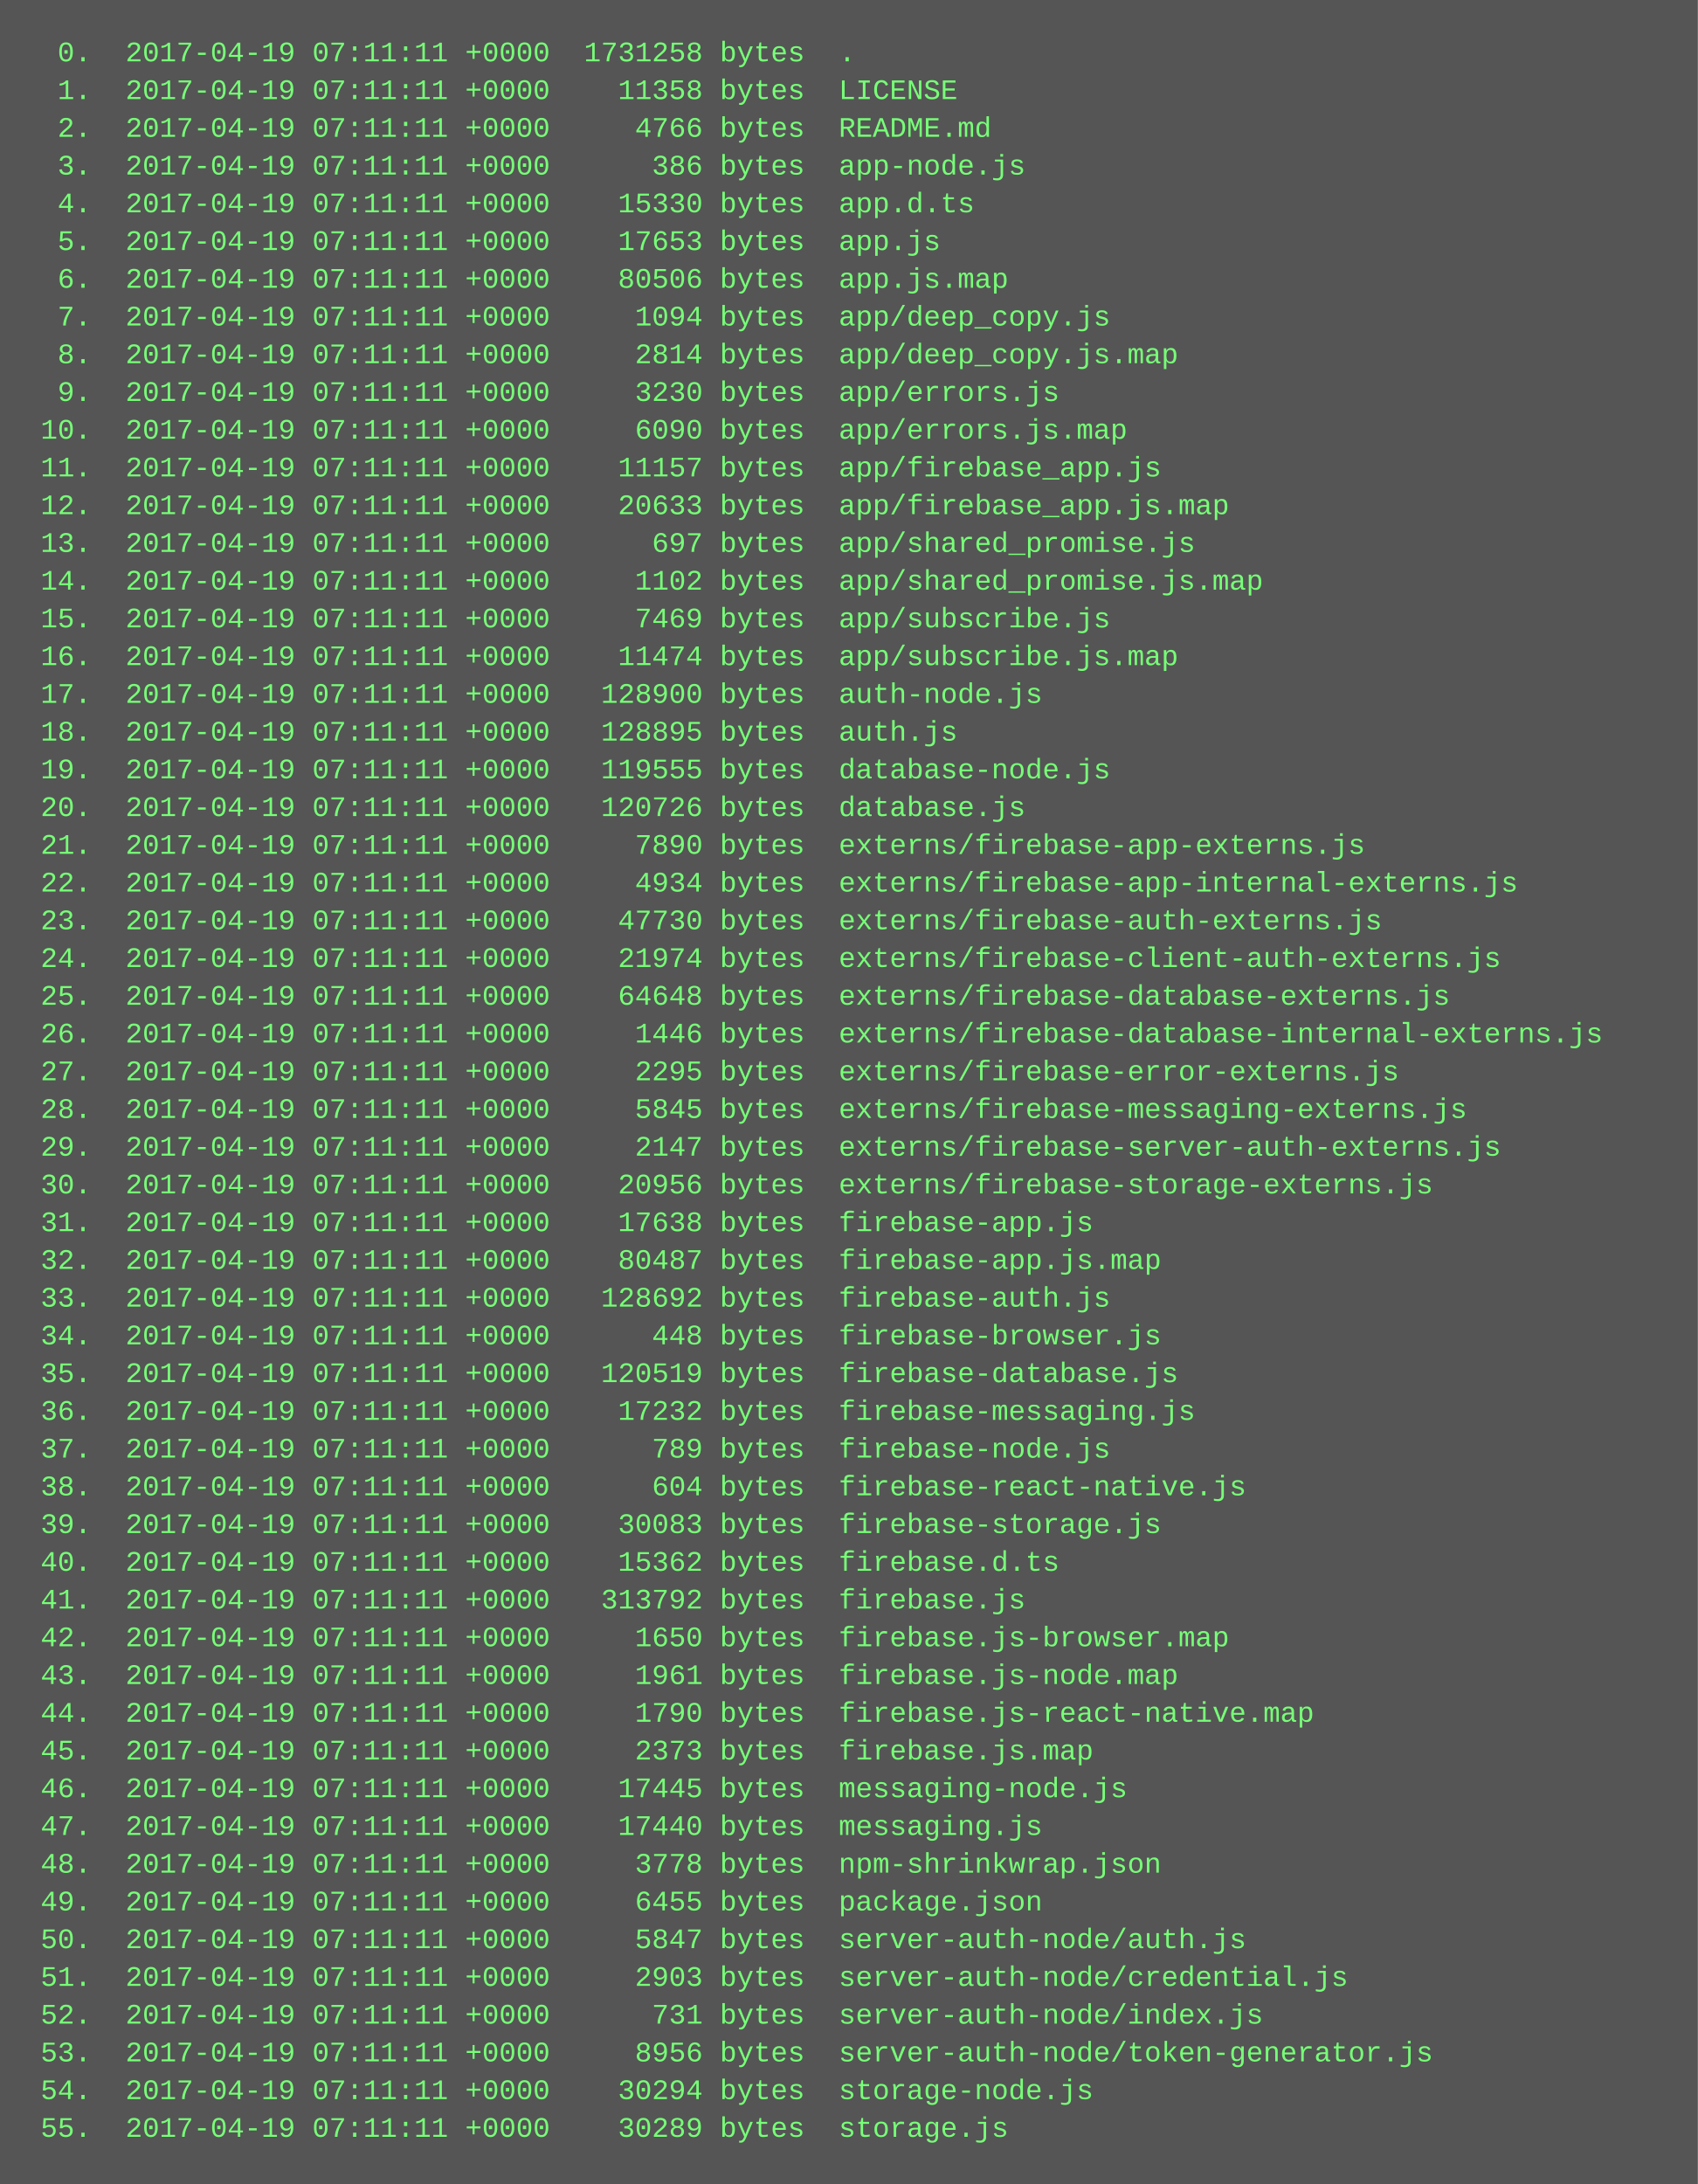
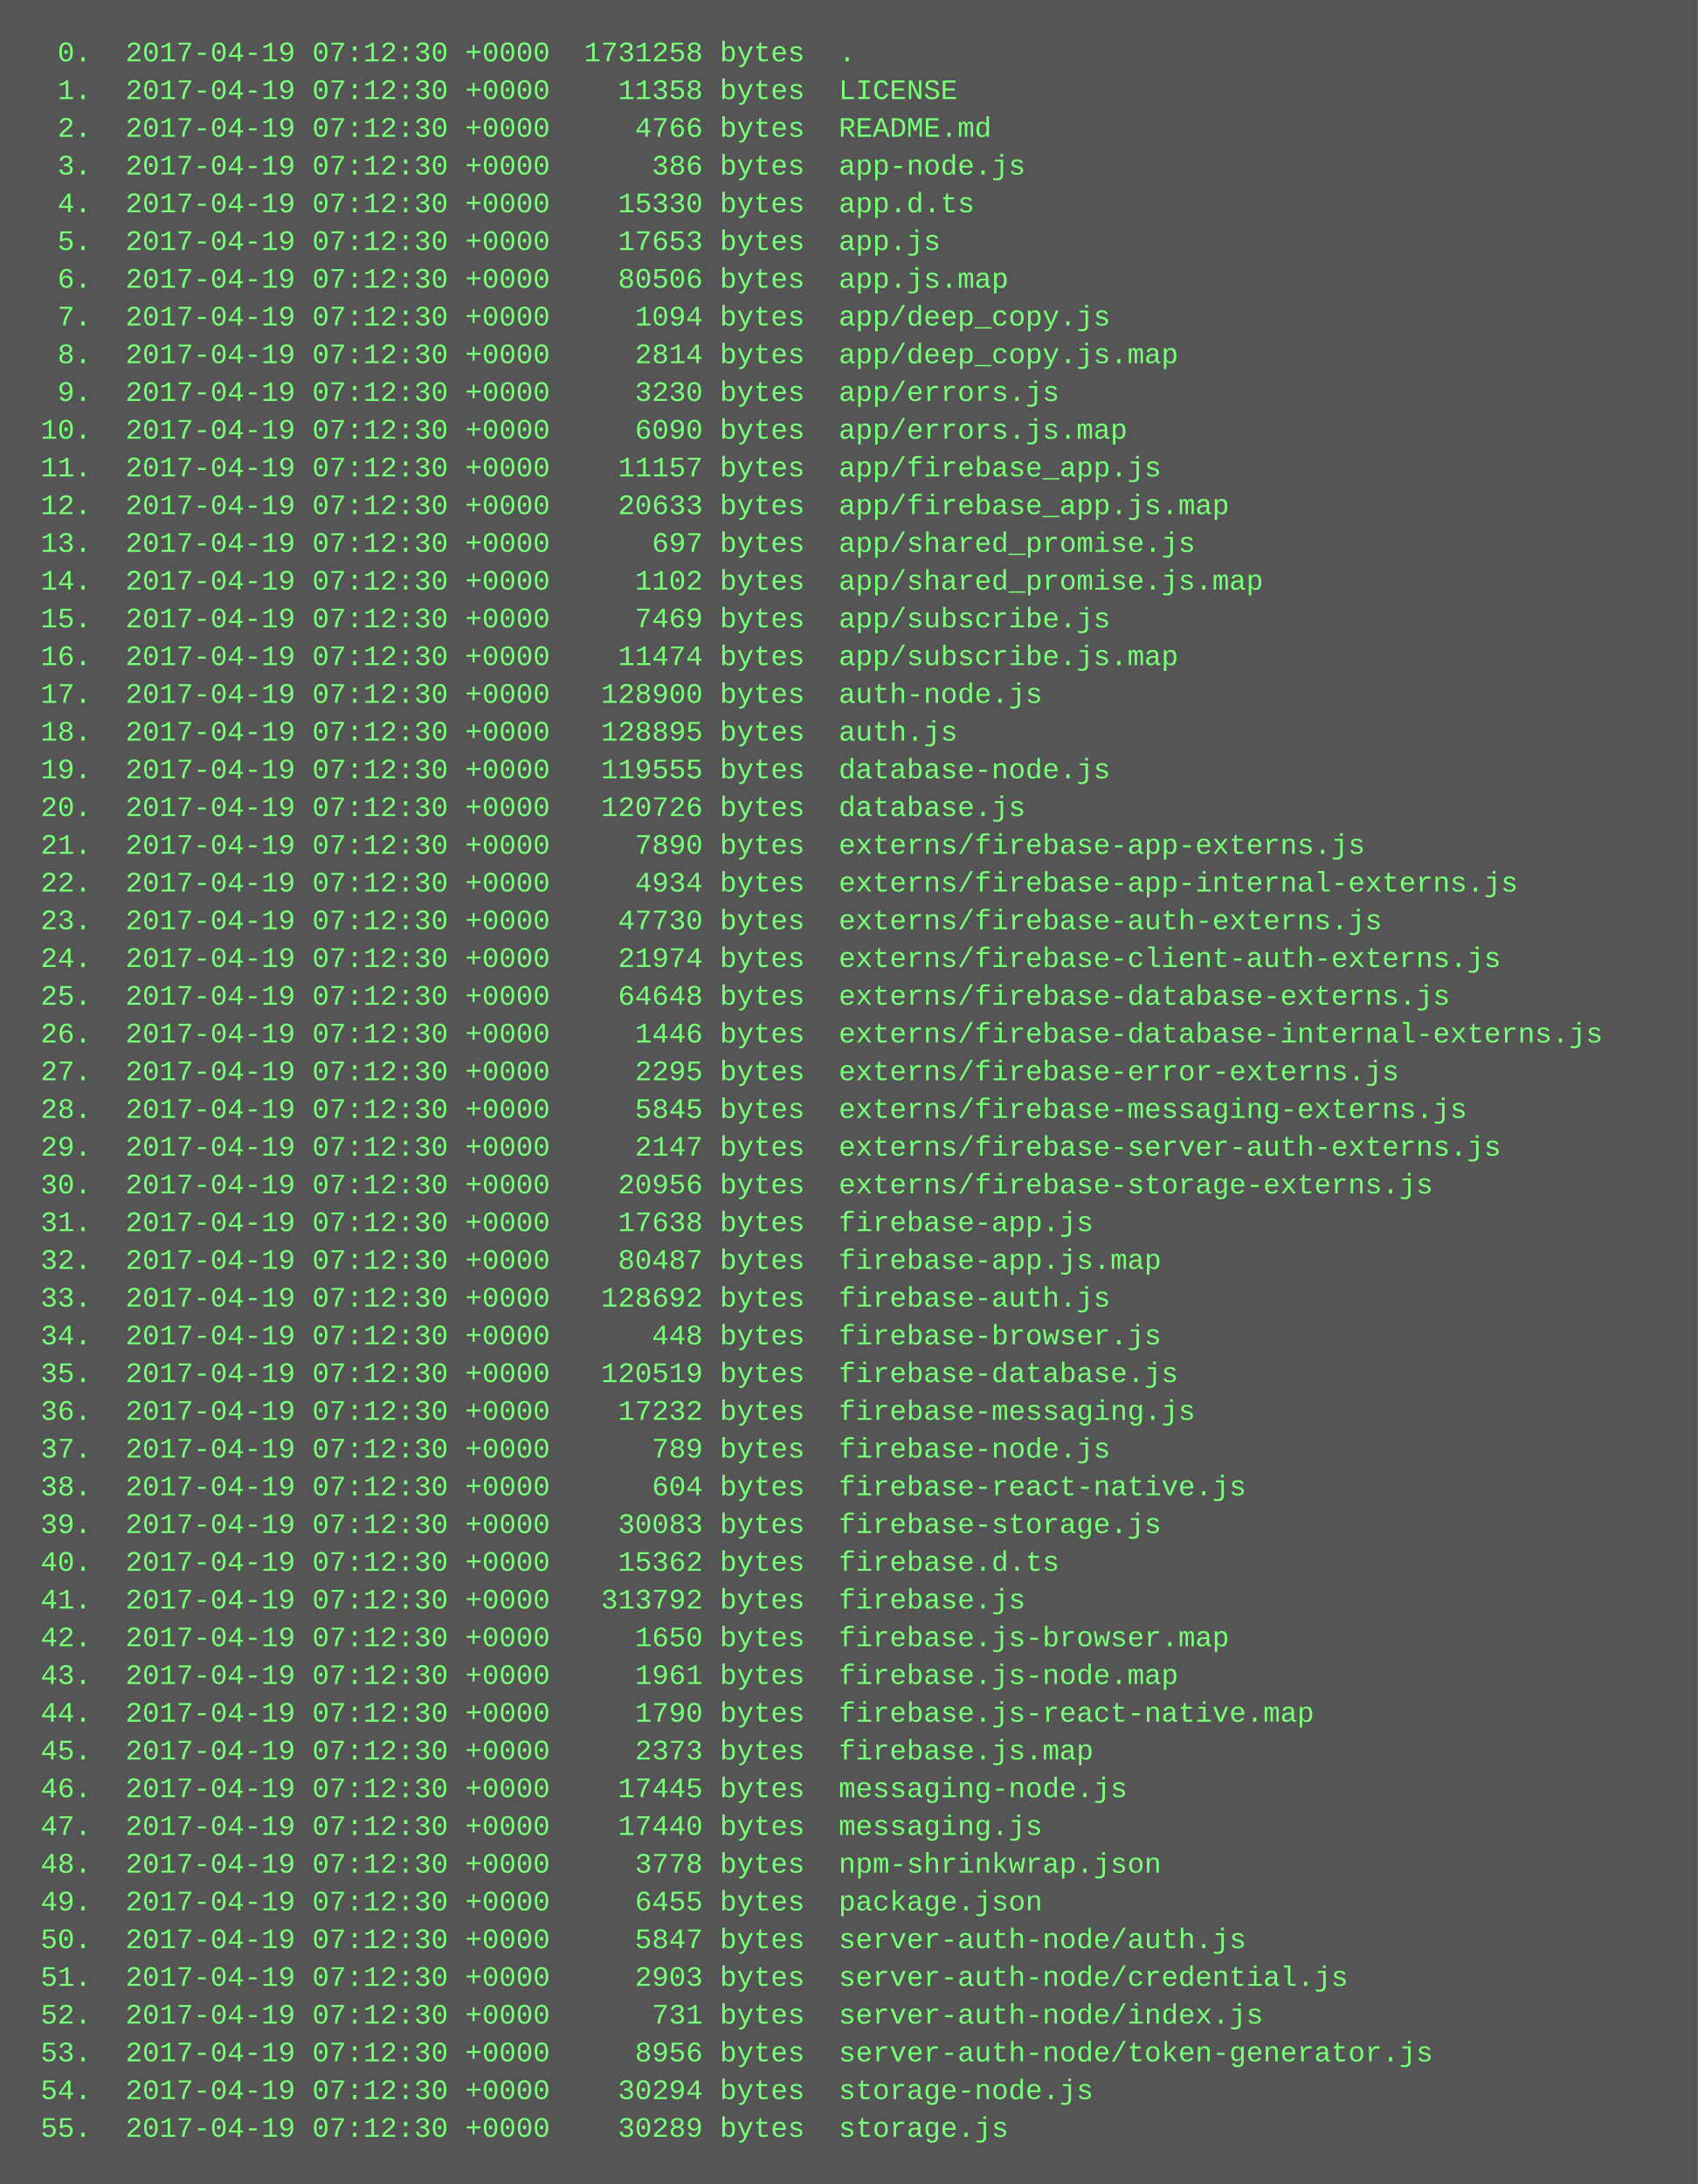
<svg xmlns="http://www.w3.org/2000/svg" height="926" width="720">
  <rect height="926" fill="#555" width="720" />
  <text fill="#7f7" font-family="Courier New" font-size="12" xml:space="preserve">
-     <tspan x="10" y="26">  0.  2017-04-19 07:11:11 +0000  1731258 bytes  .</tspan>
-     <tspan x="10" y="42">  1.  2017-04-19 07:11:11 +0000    11358 bytes  LICENSE</tspan>
-     <tspan x="10" y="58">  2.  2017-04-19 07:11:11 +0000     4766 bytes  README.md</tspan>
-     <tspan x="10" y="74">  3.  2017-04-19 07:11:11 +0000      386 bytes  app-node.js</tspan>
-     <tspan x="10" y="90">  4.  2017-04-19 07:11:11 +0000    15330 bytes  app.d.ts</tspan>
-     <tspan x="10" y="106">  5.  2017-04-19 07:11:11 +0000    17653 bytes  app.js</tspan>
-     <tspan x="10" y="122">  6.  2017-04-19 07:11:11 +0000    80506 bytes  app.js.map</tspan>
-     <tspan x="10" y="138">  7.  2017-04-19 07:11:11 +0000     1094 bytes  app/deep_copy.js</tspan>
-     <tspan x="10" y="154">  8.  2017-04-19 07:11:11 +0000     2814 bytes  app/deep_copy.js.map</tspan>
-     <tspan x="10" y="170">  9.  2017-04-19 07:11:11 +0000     3230 bytes  app/errors.js</tspan>
-     <tspan x="10" y="186"> 10.  2017-04-19 07:11:11 +0000     6090 bytes  app/errors.js.map</tspan>
-     <tspan x="10" y="202"> 11.  2017-04-19 07:11:11 +0000    11157 bytes  app/firebase_app.js</tspan>
-     <tspan x="10" y="218"> 12.  2017-04-19 07:11:11 +0000    20633 bytes  app/firebase_app.js.map</tspan>
-     <tspan x="10" y="234"> 13.  2017-04-19 07:11:11 +0000      697 bytes  app/shared_promise.js</tspan>
-     <tspan x="10" y="250"> 14.  2017-04-19 07:11:11 +0000     1102 bytes  app/shared_promise.js.map</tspan>
-     <tspan x="10" y="266"> 15.  2017-04-19 07:11:11 +0000     7469 bytes  app/subscribe.js</tspan>
-     <tspan x="10" y="282"> 16.  2017-04-19 07:11:11 +0000    11474 bytes  app/subscribe.js.map</tspan>
-     <tspan x="10" y="298"> 17.  2017-04-19 07:11:11 +0000   128900 bytes  auth-node.js</tspan>
-     <tspan x="10" y="314"> 18.  2017-04-19 07:11:11 +0000   128895 bytes  auth.js</tspan>
-     <tspan x="10" y="330"> 19.  2017-04-19 07:11:11 +0000   119555 bytes  database-node.js</tspan>
-     <tspan x="10" y="346"> 20.  2017-04-19 07:11:11 +0000   120726 bytes  database.js</tspan>
-     <tspan x="10" y="362"> 21.  2017-04-19 07:11:11 +0000     7890 bytes  externs/firebase-app-externs.js</tspan>
-     <tspan x="10" y="378"> 22.  2017-04-19 07:11:11 +0000     4934 bytes  externs/firebase-app-internal-externs.js</tspan>
-     <tspan x="10" y="394"> 23.  2017-04-19 07:11:11 +0000    47730 bytes  externs/firebase-auth-externs.js</tspan>
-     <tspan x="10" y="410"> 24.  2017-04-19 07:11:11 +0000    21974 bytes  externs/firebase-client-auth-externs.js</tspan>
-     <tspan x="10" y="426"> 25.  2017-04-19 07:11:11 +0000    64648 bytes  externs/firebase-database-externs.js</tspan>
-     <tspan x="10" y="442"> 26.  2017-04-19 07:11:11 +0000     1446 bytes  externs/firebase-database-internal-externs.js</tspan>
-     <tspan x="10" y="458"> 27.  2017-04-19 07:11:11 +0000     2295 bytes  externs/firebase-error-externs.js</tspan>
-     <tspan x="10" y="474"> 28.  2017-04-19 07:11:11 +0000     5845 bytes  externs/firebase-messaging-externs.js</tspan>
-     <tspan x="10" y="490"> 29.  2017-04-19 07:11:11 +0000     2147 bytes  externs/firebase-server-auth-externs.js</tspan>
-     <tspan x="10" y="506"> 30.  2017-04-19 07:11:11 +0000    20956 bytes  externs/firebase-storage-externs.js</tspan>
-     <tspan x="10" y="522"> 31.  2017-04-19 07:11:11 +0000    17638 bytes  firebase-app.js</tspan>
-     <tspan x="10" y="538"> 32.  2017-04-19 07:11:11 +0000    80487 bytes  firebase-app.js.map</tspan>
-     <tspan x="10" y="554"> 33.  2017-04-19 07:11:11 +0000   128692 bytes  firebase-auth.js</tspan>
-     <tspan x="10" y="570"> 34.  2017-04-19 07:11:11 +0000      448 bytes  firebase-browser.js</tspan>
-     <tspan x="10" y="586"> 35.  2017-04-19 07:11:11 +0000   120519 bytes  firebase-database.js</tspan>
-     <tspan x="10" y="602"> 36.  2017-04-19 07:11:11 +0000    17232 bytes  firebase-messaging.js</tspan>
-     <tspan x="10" y="618"> 37.  2017-04-19 07:11:11 +0000      789 bytes  firebase-node.js</tspan>
-     <tspan x="10" y="634"> 38.  2017-04-19 07:11:11 +0000      604 bytes  firebase-react-native.js</tspan>
-     <tspan x="10" y="650"> 39.  2017-04-19 07:11:11 +0000    30083 bytes  firebase-storage.js</tspan>
-     <tspan x="10" y="666"> 40.  2017-04-19 07:11:11 +0000    15362 bytes  firebase.d.ts</tspan>
-     <tspan x="10" y="682"> 41.  2017-04-19 07:11:11 +0000   313792 bytes  firebase.js</tspan>
-     <tspan x="10" y="698"> 42.  2017-04-19 07:11:11 +0000     1650 bytes  firebase.js-browser.map</tspan>
-     <tspan x="10" y="714"> 43.  2017-04-19 07:11:11 +0000     1961 bytes  firebase.js-node.map</tspan>
-     <tspan x="10" y="730"> 44.  2017-04-19 07:11:11 +0000     1790 bytes  firebase.js-react-native.map</tspan>
-     <tspan x="10" y="746"> 45.  2017-04-19 07:11:11 +0000     2373 bytes  firebase.js.map</tspan>
-     <tspan x="10" y="762"> 46.  2017-04-19 07:11:11 +0000    17445 bytes  messaging-node.js</tspan>
-     <tspan x="10" y="778"> 47.  2017-04-19 07:11:11 +0000    17440 bytes  messaging.js</tspan>
-     <tspan x="10" y="794"> 48.  2017-04-19 07:11:11 +0000     3778 bytes  npm-shrinkwrap.json</tspan>
-     <tspan x="10" y="810"> 49.  2017-04-19 07:11:11 +0000     6455 bytes  package.json</tspan>
-     <tspan x="10" y="826"> 50.  2017-04-19 07:11:11 +0000     5847 bytes  server-auth-node/auth.js</tspan>
-     <tspan x="10" y="842"> 51.  2017-04-19 07:11:11 +0000     2903 bytes  server-auth-node/credential.js</tspan>
-     <tspan x="10" y="858"> 52.  2017-04-19 07:11:11 +0000      731 bytes  server-auth-node/index.js</tspan>
-     <tspan x="10" y="874"> 53.  2017-04-19 07:11:11 +0000     8956 bytes  server-auth-node/token-generator.js</tspan>
-     <tspan x="10" y="890"> 54.  2017-04-19 07:11:11 +0000    30294 bytes  storage-node.js</tspan>
-     <tspan x="10" y="906"> 55.  2017-04-19 07:11:11 +0000    30289 bytes  storage.js</tspan>
+     <tspan x="10" y="26">  0.  2017-04-19 07:12:30 +0000  1731258 bytes  .</tspan>
+     <tspan x="10" y="42">  1.  2017-04-19 07:12:30 +0000    11358 bytes  LICENSE</tspan>
+     <tspan x="10" y="58">  2.  2017-04-19 07:12:30 +0000     4766 bytes  README.md</tspan>
+     <tspan x="10" y="74">  3.  2017-04-19 07:12:30 +0000      386 bytes  app-node.js</tspan>
+     <tspan x="10" y="90">  4.  2017-04-19 07:12:30 +0000    15330 bytes  app.d.ts</tspan>
+     <tspan x="10" y="106">  5.  2017-04-19 07:12:30 +0000    17653 bytes  app.js</tspan>
+     <tspan x="10" y="122">  6.  2017-04-19 07:12:30 +0000    80506 bytes  app.js.map</tspan>
+     <tspan x="10" y="138">  7.  2017-04-19 07:12:30 +0000     1094 bytes  app/deep_copy.js</tspan>
+     <tspan x="10" y="154">  8.  2017-04-19 07:12:30 +0000     2814 bytes  app/deep_copy.js.map</tspan>
+     <tspan x="10" y="170">  9.  2017-04-19 07:12:30 +0000     3230 bytes  app/errors.js</tspan>
+     <tspan x="10" y="186"> 10.  2017-04-19 07:12:30 +0000     6090 bytes  app/errors.js.map</tspan>
+     <tspan x="10" y="202"> 11.  2017-04-19 07:12:30 +0000    11157 bytes  app/firebase_app.js</tspan>
+     <tspan x="10" y="218"> 12.  2017-04-19 07:12:30 +0000    20633 bytes  app/firebase_app.js.map</tspan>
+     <tspan x="10" y="234"> 13.  2017-04-19 07:12:30 +0000      697 bytes  app/shared_promise.js</tspan>
+     <tspan x="10" y="250"> 14.  2017-04-19 07:12:30 +0000     1102 bytes  app/shared_promise.js.map</tspan>
+     <tspan x="10" y="266"> 15.  2017-04-19 07:12:30 +0000     7469 bytes  app/subscribe.js</tspan>
+     <tspan x="10" y="282"> 16.  2017-04-19 07:12:30 +0000    11474 bytes  app/subscribe.js.map</tspan>
+     <tspan x="10" y="298"> 17.  2017-04-19 07:12:30 +0000   128900 bytes  auth-node.js</tspan>
+     <tspan x="10" y="314"> 18.  2017-04-19 07:12:30 +0000   128895 bytes  auth.js</tspan>
+     <tspan x="10" y="330"> 19.  2017-04-19 07:12:30 +0000   119555 bytes  database-node.js</tspan>
+     <tspan x="10" y="346"> 20.  2017-04-19 07:12:30 +0000   120726 bytes  database.js</tspan>
+     <tspan x="10" y="362"> 21.  2017-04-19 07:12:30 +0000     7890 bytes  externs/firebase-app-externs.js</tspan>
+     <tspan x="10" y="378"> 22.  2017-04-19 07:12:30 +0000     4934 bytes  externs/firebase-app-internal-externs.js</tspan>
+     <tspan x="10" y="394"> 23.  2017-04-19 07:12:30 +0000    47730 bytes  externs/firebase-auth-externs.js</tspan>
+     <tspan x="10" y="410"> 24.  2017-04-19 07:12:30 +0000    21974 bytes  externs/firebase-client-auth-externs.js</tspan>
+     <tspan x="10" y="426"> 25.  2017-04-19 07:12:30 +0000    64648 bytes  externs/firebase-database-externs.js</tspan>
+     <tspan x="10" y="442"> 26.  2017-04-19 07:12:30 +0000     1446 bytes  externs/firebase-database-internal-externs.js</tspan>
+     <tspan x="10" y="458"> 27.  2017-04-19 07:12:30 +0000     2295 bytes  externs/firebase-error-externs.js</tspan>
+     <tspan x="10" y="474"> 28.  2017-04-19 07:12:30 +0000     5845 bytes  externs/firebase-messaging-externs.js</tspan>
+     <tspan x="10" y="490"> 29.  2017-04-19 07:12:30 +0000     2147 bytes  externs/firebase-server-auth-externs.js</tspan>
+     <tspan x="10" y="506"> 30.  2017-04-19 07:12:30 +0000    20956 bytes  externs/firebase-storage-externs.js</tspan>
+     <tspan x="10" y="522"> 31.  2017-04-19 07:12:30 +0000    17638 bytes  firebase-app.js</tspan>
+     <tspan x="10" y="538"> 32.  2017-04-19 07:12:30 +0000    80487 bytes  firebase-app.js.map</tspan>
+     <tspan x="10" y="554"> 33.  2017-04-19 07:12:30 +0000   128692 bytes  firebase-auth.js</tspan>
+     <tspan x="10" y="570"> 34.  2017-04-19 07:12:30 +0000      448 bytes  firebase-browser.js</tspan>
+     <tspan x="10" y="586"> 35.  2017-04-19 07:12:30 +0000   120519 bytes  firebase-database.js</tspan>
+     <tspan x="10" y="602"> 36.  2017-04-19 07:12:30 +0000    17232 bytes  firebase-messaging.js</tspan>
+     <tspan x="10" y="618"> 37.  2017-04-19 07:12:30 +0000      789 bytes  firebase-node.js</tspan>
+     <tspan x="10" y="634"> 38.  2017-04-19 07:12:30 +0000      604 bytes  firebase-react-native.js</tspan>
+     <tspan x="10" y="650"> 39.  2017-04-19 07:12:30 +0000    30083 bytes  firebase-storage.js</tspan>
+     <tspan x="10" y="666"> 40.  2017-04-19 07:12:30 +0000    15362 bytes  firebase.d.ts</tspan>
+     <tspan x="10" y="682"> 41.  2017-04-19 07:12:30 +0000   313792 bytes  firebase.js</tspan>
+     <tspan x="10" y="698"> 42.  2017-04-19 07:12:30 +0000     1650 bytes  firebase.js-browser.map</tspan>
+     <tspan x="10" y="714"> 43.  2017-04-19 07:12:30 +0000     1961 bytes  firebase.js-node.map</tspan>
+     <tspan x="10" y="730"> 44.  2017-04-19 07:12:30 +0000     1790 bytes  firebase.js-react-native.map</tspan>
+     <tspan x="10" y="746"> 45.  2017-04-19 07:12:30 +0000     2373 bytes  firebase.js.map</tspan>
+     <tspan x="10" y="762"> 46.  2017-04-19 07:12:30 +0000    17445 bytes  messaging-node.js</tspan>
+     <tspan x="10" y="778"> 47.  2017-04-19 07:12:30 +0000    17440 bytes  messaging.js</tspan>
+     <tspan x="10" y="794"> 48.  2017-04-19 07:12:30 +0000     3778 bytes  npm-shrinkwrap.json</tspan>
+     <tspan x="10" y="810"> 49.  2017-04-19 07:12:30 +0000     6455 bytes  package.json</tspan>
+     <tspan x="10" y="826"> 50.  2017-04-19 07:12:30 +0000     5847 bytes  server-auth-node/auth.js</tspan>
+     <tspan x="10" y="842"> 51.  2017-04-19 07:12:30 +0000     2903 bytes  server-auth-node/credential.js</tspan>
+     <tspan x="10" y="858"> 52.  2017-04-19 07:12:30 +0000      731 bytes  server-auth-node/index.js</tspan>
+     <tspan x="10" y="874"> 53.  2017-04-19 07:12:30 +0000     8956 bytes  server-auth-node/token-generator.js</tspan>
+     <tspan x="10" y="890"> 54.  2017-04-19 07:12:30 +0000    30294 bytes  storage-node.js</tspan>
+     <tspan x="10" y="906"> 55.  2017-04-19 07:12:30 +0000    30289 bytes  storage.js</tspan>
  </text>
</svg>
